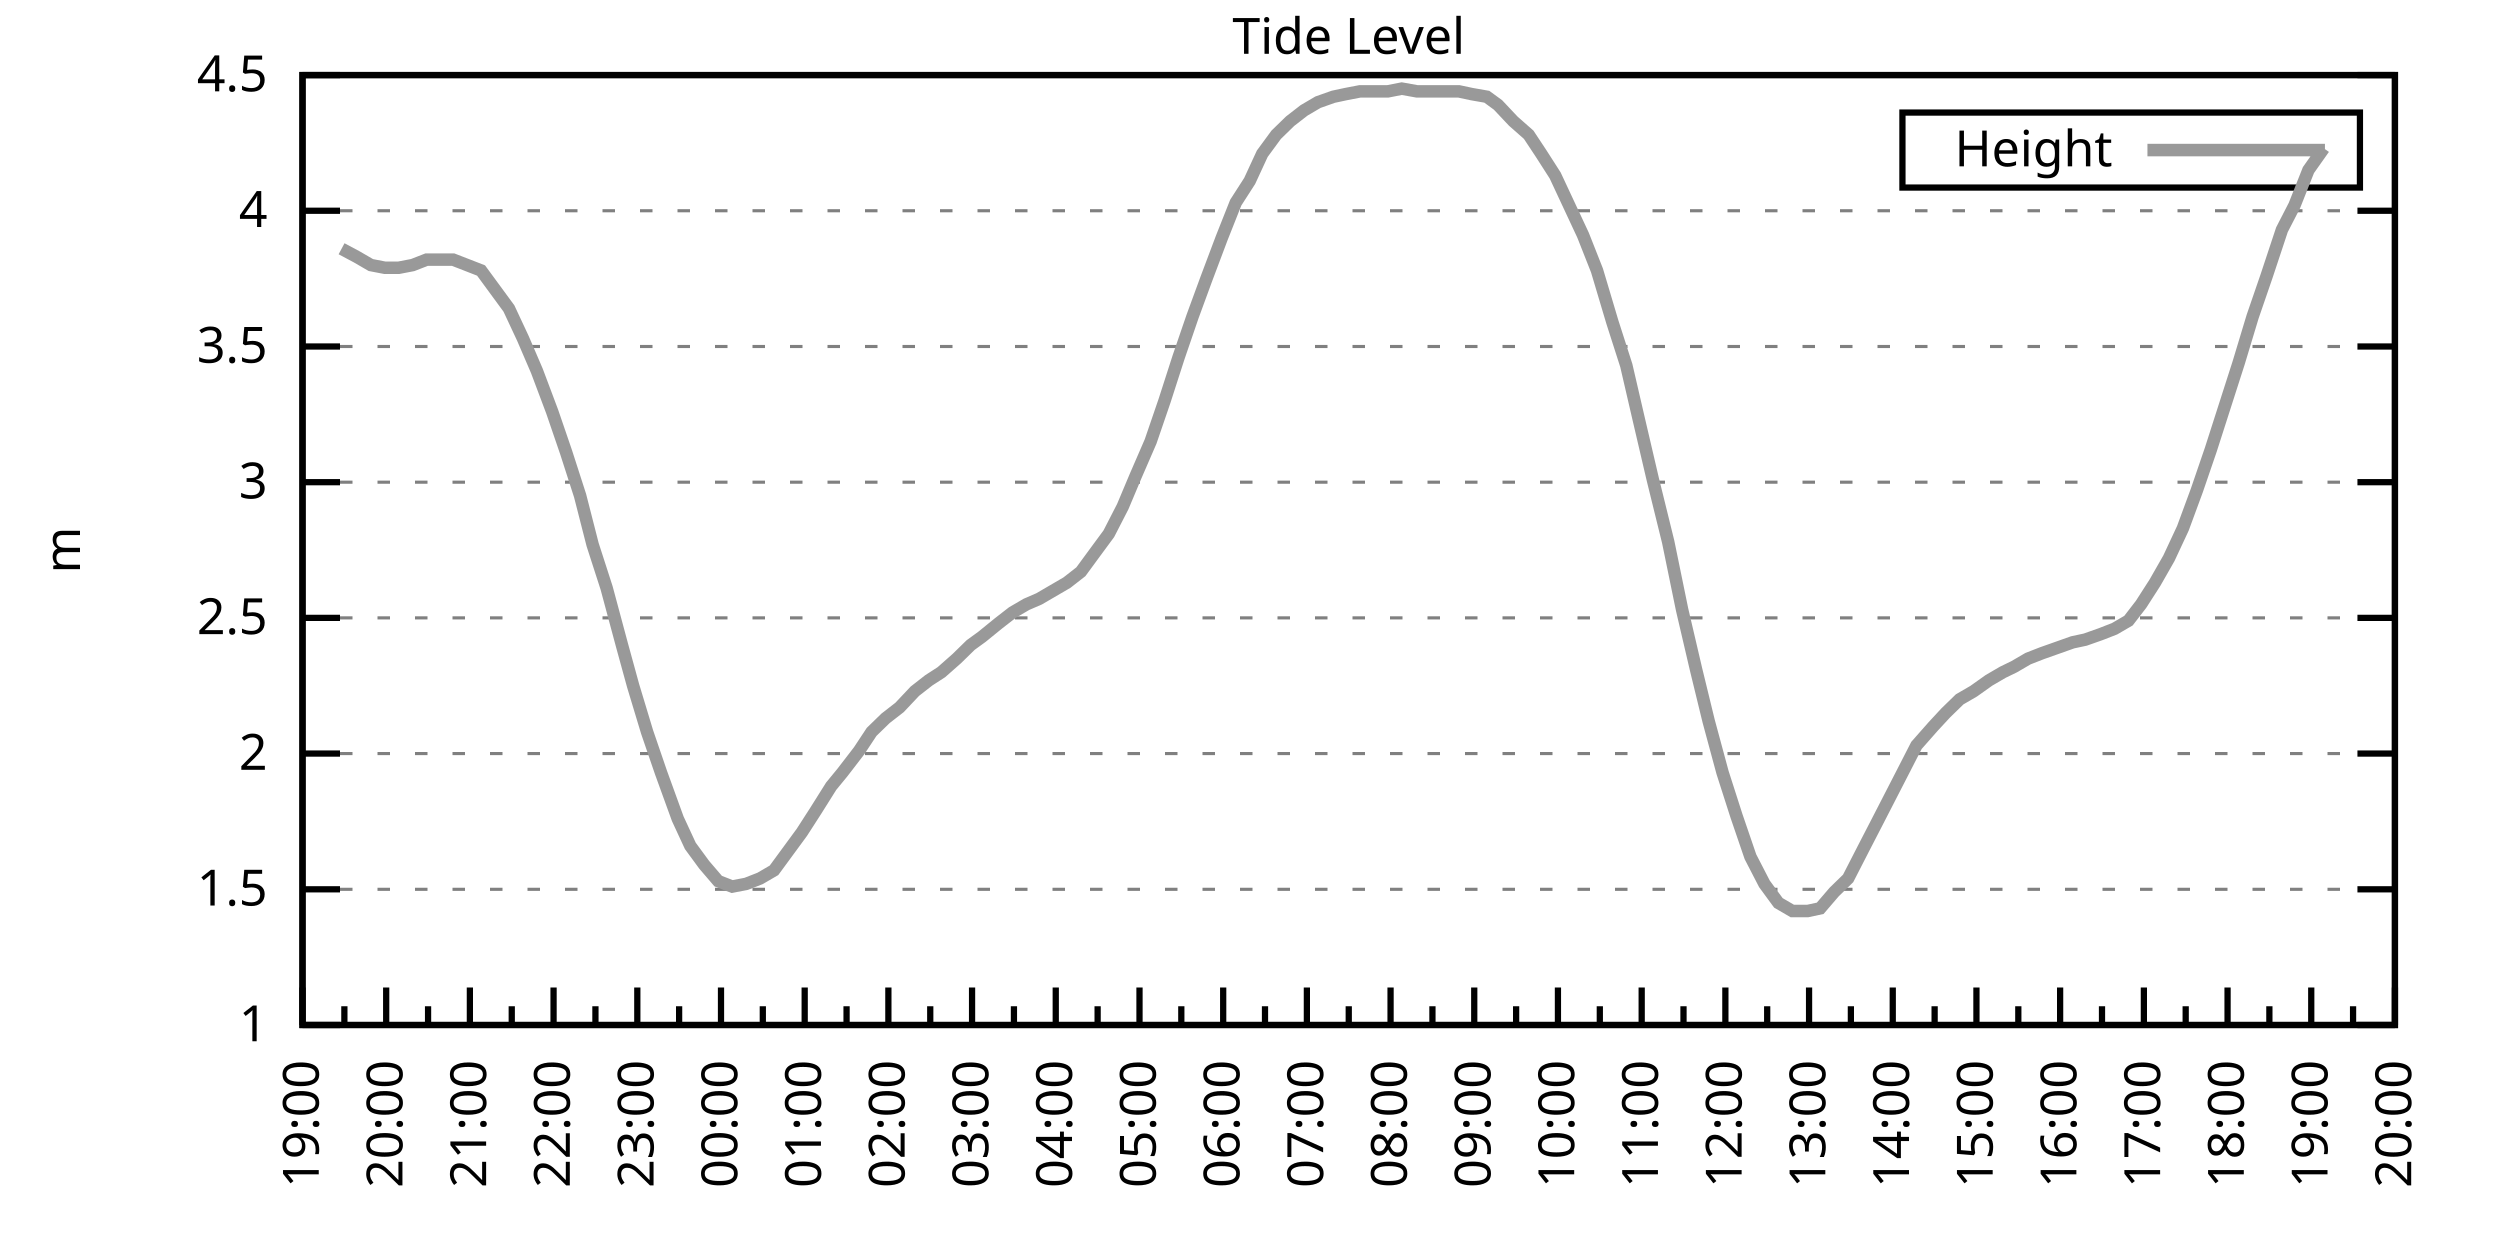
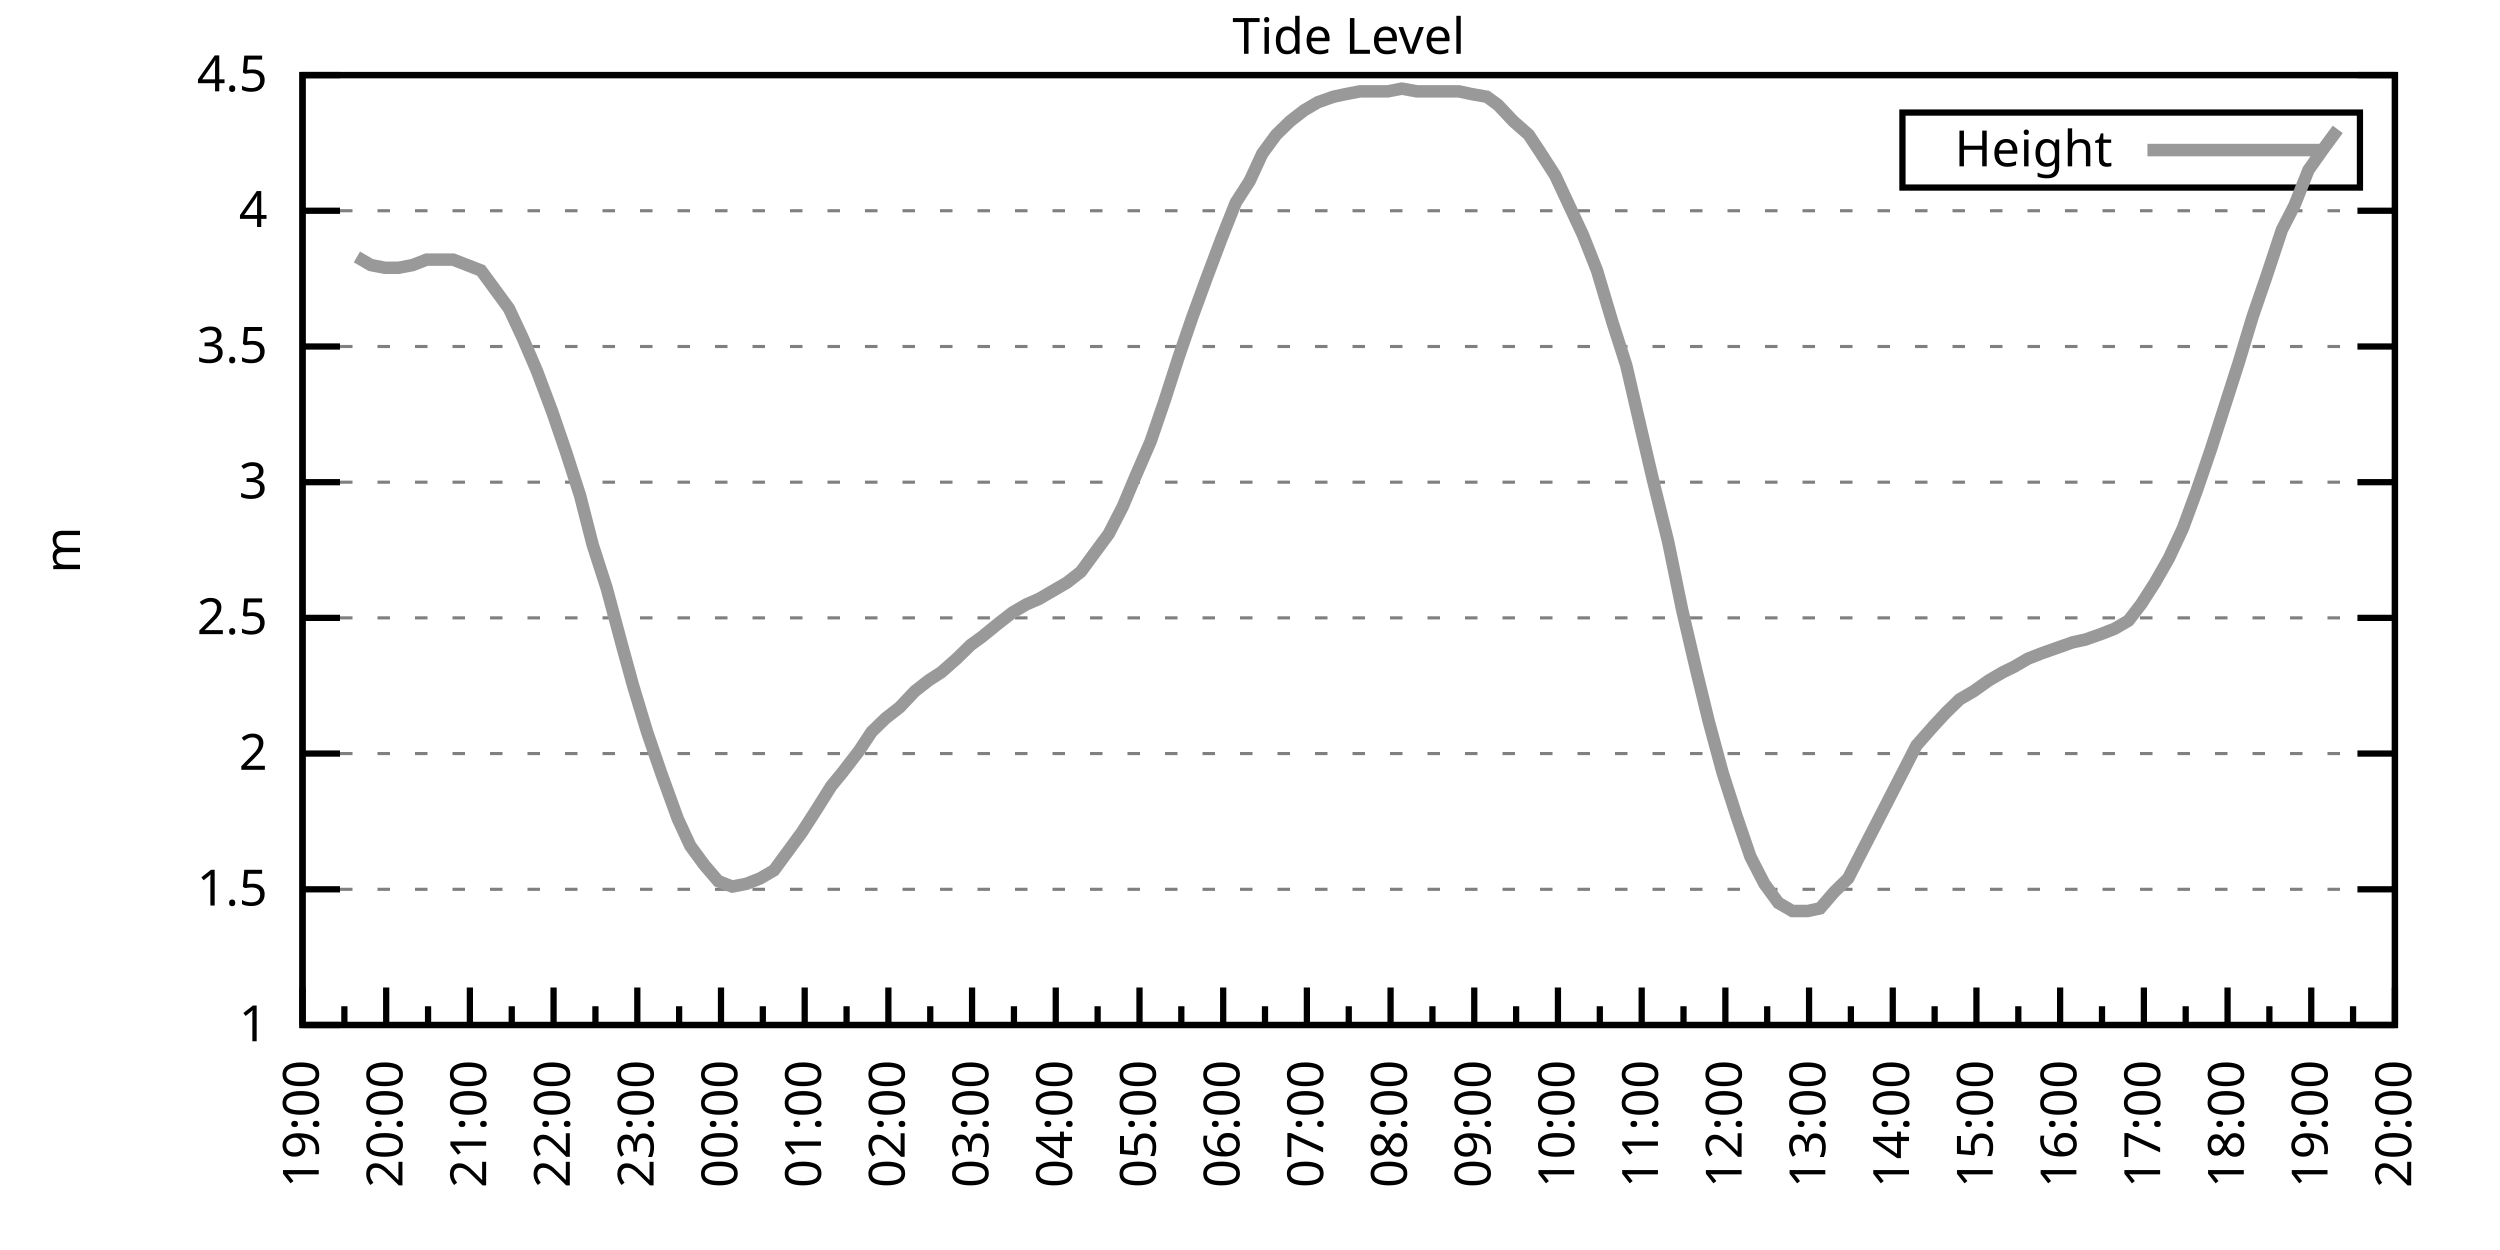
<svg xmlns="http://www.w3.org/2000/svg" xmlns:xlink="http://www.w3.org/1999/xlink" width="400" height="200" viewBox="0 0 400 200">
  <g id="gnuplot_canvas">
    <rect x="0" y="0" width="400" height="200" fill="none" />
    <defs>
      <circle id="gpDot" r="0.5" stroke-width="0.5" stroke="currentColor" />
      <path id="gpPt0" stroke-width="0.333" stroke="currentColor" d="M-1,0 h2 M0,-1 v2" />
      <path id="gpPt1" stroke-width="0.333" stroke="currentColor" d="M-1,-1 L1,1 M1,-1 L-1,1" />
      <path id="gpPt2" stroke-width="0.333" stroke="currentColor" d="M-1,0 L1,0 M0,-1 L0,1 M-1,-1 L1,1 M-1,1 L1,-1" />
      <rect id="gpPt3" stroke-width="0.333" stroke="currentColor" x="-1" y="-1" width="2" height="2" />
      <rect id="gpPt4" stroke-width="0.333" stroke="currentColor" fill="currentColor" x="-1" y="-1" width="2" height="2" />
      <circle id="gpPt5" stroke-width="0.333" stroke="currentColor" cx="0" cy="0" r="1" />
      <use xlink:href="#gpPt5" id="gpPt6" fill="currentColor" stroke="none" />
      <path id="gpPt7" stroke-width="0.333" stroke="currentColor" d="M0,-1.33 L-1.33,0.67 L1.33,0.67 z" />
      <use xlink:href="#gpPt7" id="gpPt8" fill="currentColor" stroke="none" />
      <use xlink:href="#gpPt7" id="gpPt9" stroke="currentColor" transform="rotate(180)" />
      <use xlink:href="#gpPt9" id="gpPt10" fill="currentColor" stroke="none" />
      <use xlink:href="#gpPt3" id="gpPt11" stroke="currentColor" transform="rotate(45)" />
      <use xlink:href="#gpPt11" id="gpPt12" fill="currentColor" stroke="none" />
      <path id="gpPt13" stroke-width="0.333" stroke="currentColor" d="M0,1.330 L1.265,0.411 L0.782,-1.067 L-0.782,-1.076 L-1.265,0.411 z" />
      <use xlink:href="#gpPt13" id="gpPt14" fill="currentColor" stroke="none" />
      <filter id="textbox" filterUnits="objectBoundingBox" x="0" y="0" height="1" width="1">
        <feFlood flood-color="white" flood-opacity="1" result="bgnd" />
        <feComposite in="SourceGraphic" in2="bgnd" operator="atop" />
      </filter>
      <filter id="greybox" filterUnits="objectBoundingBox" x="0" y="0" height="1" width="1">
        <feFlood flood-color="lightgrey" flood-opacity="1" result="grey" />
        <feComposite in="SourceGraphic" in2="grey" operator="atop" />
      </filter>
    </defs>
    <g fill="none" color="white" stroke="currentColor" stroke-width="1.00" stroke-linecap="butt" stroke-linejoin="miter">
</g>
    <g fill="none" color="black" stroke="currentColor" stroke-width="1.00" stroke-linecap="butt" stroke-linejoin="miter">
      <g stroke="none" shape-rendering="crispEdges">
        <polygon fill="rgb(255, 255, 255)" points="48.40,164.00 383.18,164.00 383.18,12.02 48.40,12.02 " />
      </g>
    </g>
    <g fill="none" color="black" stroke="currentColor" stroke-width="1.00" stroke-linecap="butt" stroke-linejoin="miter">
</g>
    <g fill="none" color="black" stroke="black" stroke-width="0.50" stroke-linecap="butt" stroke-linejoin="miter">
</g>
    <g fill="none" color="gray" stroke="currentColor" stroke-width="0.50" stroke-linecap="butt" stroke-linejoin="miter">
      <path stroke="gray" stroke-dasharray="2,4" class="gridline" d="M48.40,164.00 L383.19,164.00  " />
    </g>
    <g fill="none" color="gray" stroke="gray" stroke-width="1.00" stroke-linecap="butt" stroke-linejoin="miter">
</g>
    <g fill="none" color="black" stroke="currentColor" stroke-width="1.00" stroke-linecap="butt" stroke-linejoin="miter">
      <path stroke="black" d="M48.40,164.00 L54.40,164.00 M383.19,164.00 L377.19,164.00  " />
      <g transform="translate(42.80,166.60)" stroke="none" fill="black" font-family="Sans" font-size="8.00" text-anchor="end">
        <text>
          <tspan font-family="Sans"> 1</tspan>
        </text>
      </g>
    </g>
    <g fill="none" color="black" stroke="currentColor" stroke-width="1.00" stroke-linecap="butt" stroke-linejoin="miter">
</g>
    <g fill="none" color="black" stroke="black" stroke-width="0.50" stroke-linecap="butt" stroke-linejoin="miter">
</g>
    <g fill="none" color="gray" stroke="currentColor" stroke-width="0.50" stroke-linecap="butt" stroke-linejoin="miter">
      <path stroke="gray" stroke-dasharray="2,4" class="gridline" d="M48.40,142.29 L383.19,142.29  " />
    </g>
    <g fill="none" color="gray" stroke="gray" stroke-width="1.00" stroke-linecap="butt" stroke-linejoin="miter">
</g>
    <g fill="none" color="black" stroke="currentColor" stroke-width="1.00" stroke-linecap="butt" stroke-linejoin="miter">
      <path stroke="black" d="M48.40,142.29 L54.40,142.29 M383.19,142.29 L377.19,142.29  " />
      <g transform="translate(42.80,144.89)" stroke="none" fill="black" font-family="Sans" font-size="8.00" text-anchor="end">
        <text>
          <tspan font-family="Sans"> 1.5</tspan>
        </text>
      </g>
    </g>
    <g fill="none" color="black" stroke="currentColor" stroke-width="1.00" stroke-linecap="butt" stroke-linejoin="miter">
</g>
    <g fill="none" color="black" stroke="black" stroke-width="0.50" stroke-linecap="butt" stroke-linejoin="miter">
</g>
    <g fill="none" color="gray" stroke="currentColor" stroke-width="0.50" stroke-linecap="butt" stroke-linejoin="miter">
      <path stroke="gray" stroke-dasharray="2,4" class="gridline" d="M48.40,120.57 L383.19,120.57  " />
    </g>
    <g fill="none" color="gray" stroke="gray" stroke-width="1.00" stroke-linecap="butt" stroke-linejoin="miter">
</g>
    <g fill="none" color="black" stroke="currentColor" stroke-width="1.00" stroke-linecap="butt" stroke-linejoin="miter">
      <path stroke="black" d="M48.40,120.57 L54.40,120.57 M383.19,120.57 L377.19,120.57  " />
      <g transform="translate(42.80,123.17)" stroke="none" fill="black" font-family="Sans" font-size="8.00" text-anchor="end">
        <text>
          <tspan font-family="Sans"> 2</tspan>
        </text>
      </g>
    </g>
    <g fill="none" color="black" stroke="currentColor" stroke-width="1.00" stroke-linecap="butt" stroke-linejoin="miter">
</g>
    <g fill="none" color="black" stroke="black" stroke-width="0.50" stroke-linecap="butt" stroke-linejoin="miter">
</g>
    <g fill="none" color="gray" stroke="currentColor" stroke-width="0.50" stroke-linecap="butt" stroke-linejoin="miter">
      <path stroke="gray" stroke-dasharray="2,4" class="gridline" d="M48.40,98.86 L383.19,98.86  " />
    </g>
    <g fill="none" color="gray" stroke="gray" stroke-width="1.00" stroke-linecap="butt" stroke-linejoin="miter">
</g>
    <g fill="none" color="black" stroke="currentColor" stroke-width="1.00" stroke-linecap="butt" stroke-linejoin="miter">
      <path stroke="black" d="M48.40,98.86 L54.40,98.86 M383.19,98.86 L377.19,98.86  " />
      <g transform="translate(42.80,101.46)" stroke="none" fill="black" font-family="Sans" font-size="8.00" text-anchor="end">
        <text>
          <tspan font-family="Sans"> 2.5</tspan>
        </text>
      </g>
    </g>
    <g fill="none" color="black" stroke="currentColor" stroke-width="1.00" stroke-linecap="butt" stroke-linejoin="miter">
</g>
    <g fill="none" color="black" stroke="black" stroke-width="0.50" stroke-linecap="butt" stroke-linejoin="miter">
</g>
    <g fill="none" color="gray" stroke="currentColor" stroke-width="0.50" stroke-linecap="butt" stroke-linejoin="miter">
      <path stroke="gray" stroke-dasharray="2,4" class="gridline" d="M48.40,77.15 L383.19,77.15  " />
    </g>
    <g fill="none" color="gray" stroke="gray" stroke-width="1.00" stroke-linecap="butt" stroke-linejoin="miter">
</g>
    <g fill="none" color="black" stroke="currentColor" stroke-width="1.00" stroke-linecap="butt" stroke-linejoin="miter">
      <path stroke="black" d="M48.40,77.15 L54.40,77.15 M383.19,77.15 L377.19,77.15  " />
      <g transform="translate(42.80,79.75)" stroke="none" fill="black" font-family="Sans" font-size="8.00" text-anchor="end">
        <text>
          <tspan font-family="Sans"> 3</tspan>
        </text>
      </g>
    </g>
    <g fill="none" color="black" stroke="currentColor" stroke-width="1.00" stroke-linecap="butt" stroke-linejoin="miter">
</g>
    <g fill="none" color="black" stroke="black" stroke-width="0.50" stroke-linecap="butt" stroke-linejoin="miter">
</g>
    <g fill="none" color="gray" stroke="currentColor" stroke-width="0.50" stroke-linecap="butt" stroke-linejoin="miter">
      <path stroke="gray" stroke-dasharray="2,4" class="gridline" d="M48.40,55.44 L383.19,55.44  " />
    </g>
    <g fill="none" color="gray" stroke="gray" stroke-width="1.00" stroke-linecap="butt" stroke-linejoin="miter">
</g>
    <g fill="none" color="black" stroke="currentColor" stroke-width="1.00" stroke-linecap="butt" stroke-linejoin="miter">
      <path stroke="black" d="M48.40,55.44 L54.40,55.44 M383.19,55.44 L377.19,55.44  " />
      <g transform="translate(42.80,58.04)" stroke="none" fill="black" font-family="Sans" font-size="8.00" text-anchor="end">
        <text>
          <tspan font-family="Sans"> 3.5</tspan>
        </text>
      </g>
    </g>
    <g fill="none" color="black" stroke="currentColor" stroke-width="1.00" stroke-linecap="butt" stroke-linejoin="miter">
</g>
    <g fill="none" color="black" stroke="black" stroke-width="0.50" stroke-linecap="butt" stroke-linejoin="miter">
</g>
    <g fill="none" color="gray" stroke="currentColor" stroke-width="0.50" stroke-linecap="butt" stroke-linejoin="miter">
      <path stroke="gray" stroke-dasharray="2,4" class="gridline" d="M48.40,33.72 L383.19,33.72  " />
    </g>
    <g fill="none" color="gray" stroke="gray" stroke-width="1.00" stroke-linecap="butt" stroke-linejoin="miter">
</g>
    <g fill="none" color="black" stroke="currentColor" stroke-width="1.00" stroke-linecap="butt" stroke-linejoin="miter">
      <path stroke="black" d="M48.40,33.72 L54.40,33.72 M383.19,33.72 L377.19,33.72  " />
      <g transform="translate(42.80,36.32)" stroke="none" fill="black" font-family="Sans" font-size="8.00" text-anchor="end">
        <text>
          <tspan font-family="Sans"> 4</tspan>
        </text>
      </g>
    </g>
    <g fill="none" color="black" stroke="currentColor" stroke-width="1.00" stroke-linecap="butt" stroke-linejoin="miter">
</g>
    <g fill="none" color="black" stroke="black" stroke-width="0.50" stroke-linecap="butt" stroke-linejoin="miter">
</g>
    <g fill="none" color="gray" stroke="currentColor" stroke-width="0.50" stroke-linecap="butt" stroke-linejoin="miter">
      <path stroke="gray" stroke-dasharray="2,4" class="gridline" d="M48.40,12.01 L383.19,12.01  " />
    </g>
    <g fill="none" color="gray" stroke="gray" stroke-width="1.00" stroke-linecap="butt" stroke-linejoin="miter">
</g>
    <g fill="none" color="black" stroke="currentColor" stroke-width="1.00" stroke-linecap="butt" stroke-linejoin="miter">
      <path stroke="black" d="M48.40,12.01 L54.40,12.01 M383.19,12.01 L377.19,12.01  " />
      <g transform="translate(42.80,14.61)" stroke="none" fill="black" font-family="Sans" font-size="8.00" text-anchor="end">
        <text>
          <tspan font-family="Sans"> 4.5</tspan>
        </text>
      </g>
    </g>
    <g fill="none" color="black" stroke="currentColor" stroke-width="1.00" stroke-linecap="butt" stroke-linejoin="miter">
      <path stroke="black" d="M48.40,164.00 L48.40,158.00  " />
      <g transform="translate(51.00,169.60) rotate(270)" stroke="none" fill="black" font-family="Sans" font-size="8.00" text-anchor="end">
        <text>
          <tspan font-family="Sans">19:00</tspan>
        </text>
      </g>
    </g>
    <g fill="none" color="black" stroke="currentColor" stroke-width="1.00" stroke-linecap="butt" stroke-linejoin="miter">
      <path stroke="black" d="M55.10,164.00 L55.10,161.00 M61.79,164.00 L61.79,158.00  " />
      <g transform="translate(64.39,169.60) rotate(270)" stroke="none" fill="black" font-family="Sans" font-size="8.00" text-anchor="end">
        <text>
          <tspan font-family="Sans">20:00</tspan>
        </text>
      </g>
    </g>
    <g fill="none" color="black" stroke="currentColor" stroke-width="1.00" stroke-linecap="butt" stroke-linejoin="miter">
      <path stroke="black" d="M68.49,164.00 L68.49,161.00 M75.18,164.00 L75.18,158.00  " />
      <g transform="translate(77.78,169.60) rotate(270)" stroke="none" fill="black" font-family="Sans" font-size="8.00" text-anchor="end">
        <text>
          <tspan font-family="Sans">21:00</tspan>
        </text>
      </g>
    </g>
    <g fill="none" color="black" stroke="currentColor" stroke-width="1.00" stroke-linecap="butt" stroke-linejoin="miter">
      <path stroke="black" d="M81.88,164.00 L81.88,161.00 M88.57,164.00 L88.57,158.00  " />
      <g transform="translate(91.17,169.60) rotate(270)" stroke="none" fill="black" font-family="Sans" font-size="8.00" text-anchor="end">
        <text>
          <tspan font-family="Sans">22:00</tspan>
        </text>
      </g>
    </g>
    <g fill="none" color="black" stroke="currentColor" stroke-width="1.00" stroke-linecap="butt" stroke-linejoin="miter">
      <path stroke="black" d="M95.27,164.00 L95.27,161.00 M101.97,164.00 L101.97,158.00  " />
      <g transform="translate(104.57,169.60) rotate(270)" stroke="none" fill="black" font-family="Sans" font-size="8.00" text-anchor="end">
        <text>
          <tspan font-family="Sans">23:00</tspan>
        </text>
      </g>
    </g>
    <g fill="none" color="black" stroke="currentColor" stroke-width="1.00" stroke-linecap="butt" stroke-linejoin="miter">
      <path stroke="black" d="M108.66,164.00 L108.66,161.00 M115.36,164.00 L115.36,158.00  " />
      <g transform="translate(117.96,169.60) rotate(270)" stroke="none" fill="black" font-family="Sans" font-size="8.00" text-anchor="end">
        <text>
          <tspan font-family="Sans">00:00</tspan>
        </text>
      </g>
    </g>
    <g fill="none" color="black" stroke="currentColor" stroke-width="1.00" stroke-linecap="butt" stroke-linejoin="miter">
      <path stroke="black" d="M122.05,164.00 L122.05,161.00 M128.75,164.00 L128.75,158.00  " />
      <g transform="translate(131.35,169.60) rotate(270)" stroke="none" fill="black" font-family="Sans" font-size="8.00" text-anchor="end">
        <text>
          <tspan font-family="Sans">01:00</tspan>
        </text>
      </g>
    </g>
    <g fill="none" color="black" stroke="currentColor" stroke-width="1.00" stroke-linecap="butt" stroke-linejoin="miter">
      <path stroke="black" d="M135.45,164.00 L135.45,161.00 M142.14,164.00 L142.14,158.00  " />
      <g transform="translate(144.74,169.60) rotate(270)" stroke="none" fill="black" font-family="Sans" font-size="8.00" text-anchor="end">
        <text>
          <tspan font-family="Sans">02:00</tspan>
        </text>
      </g>
    </g>
    <g fill="none" color="black" stroke="currentColor" stroke-width="1.00" stroke-linecap="butt" stroke-linejoin="miter">
      <path stroke="black" d="M148.84,164.00 L148.84,161.00 M155.53,164.00 L155.53,158.00  " />
      <g transform="translate(158.13,169.60) rotate(270)" stroke="none" fill="black" font-family="Sans" font-size="8.00" text-anchor="end">
        <text>
          <tspan font-family="Sans">03:00</tspan>
        </text>
      </g>
    </g>
    <g fill="none" color="black" stroke="currentColor" stroke-width="1.00" stroke-linecap="butt" stroke-linejoin="miter">
      <path stroke="black" d="M162.23,164.00 L162.23,161.00 M168.92,164.00 L168.92,158.00  " />
      <g transform="translate(171.52,169.60) rotate(270)" stroke="none" fill="black" font-family="Sans" font-size="8.00" text-anchor="end">
        <text>
          <tspan font-family="Sans">04:00</tspan>
        </text>
      </g>
    </g>
    <g fill="none" color="black" stroke="currentColor" stroke-width="1.00" stroke-linecap="butt" stroke-linejoin="miter">
      <path stroke="black" d="M175.62,164.00 L175.62,161.00 M182.32,164.00 L182.32,158.00  " />
      <g transform="translate(184.92,169.60) rotate(270)" stroke="none" fill="black" font-family="Sans" font-size="8.00" text-anchor="end">
        <text>
          <tspan font-family="Sans">05:00</tspan>
        </text>
      </g>
    </g>
    <g fill="none" color="black" stroke="currentColor" stroke-width="1.00" stroke-linecap="butt" stroke-linejoin="miter">
      <path stroke="black" d="M189.01,164.00 L189.01,161.00 M195.71,164.00 L195.71,158.00  " />
      <g transform="translate(198.31,169.60) rotate(270)" stroke="none" fill="black" font-family="Sans" font-size="8.00" text-anchor="end">
        <text>
          <tspan font-family="Sans">06:00</tspan>
        </text>
      </g>
    </g>
    <g fill="none" color="black" stroke="currentColor" stroke-width="1.00" stroke-linecap="butt" stroke-linejoin="miter">
      <path stroke="black" d="M202.40,164.00 L202.40,161.00 M209.10,164.00 L209.10,158.00  " />
      <g transform="translate(211.70,169.60) rotate(270)" stroke="none" fill="black" font-family="Sans" font-size="8.00" text-anchor="end">
        <text>
          <tspan font-family="Sans">07:00</tspan>
        </text>
      </g>
    </g>
    <g fill="none" color="black" stroke="currentColor" stroke-width="1.00" stroke-linecap="butt" stroke-linejoin="miter">
      <path stroke="black" d="M215.80,164.00 L215.80,161.00 M222.49,164.00 L222.49,158.00  " />
      <g transform="translate(225.09,169.60) rotate(270)" stroke="none" fill="black" font-family="Sans" font-size="8.00" text-anchor="end">
        <text>
          <tspan font-family="Sans">08:00</tspan>
        </text>
      </g>
    </g>
    <g fill="none" color="black" stroke="currentColor" stroke-width="1.00" stroke-linecap="butt" stroke-linejoin="miter">
      <path stroke="black" d="M229.19,164.00 L229.19,161.00 M235.88,164.00 L235.88,158.00  " />
      <g transform="translate(238.48,169.60) rotate(270)" stroke="none" fill="black" font-family="Sans" font-size="8.00" text-anchor="end">
        <text>
          <tspan font-family="Sans">09:00</tspan>
        </text>
      </g>
    </g>
    <g fill="none" color="black" stroke="currentColor" stroke-width="1.00" stroke-linecap="butt" stroke-linejoin="miter">
      <path stroke="black" d="M242.58,164.00 L242.58,161.00 M249.27,164.00 L249.27,158.00  " />
      <g transform="translate(251.87,169.60) rotate(270)" stroke="none" fill="black" font-family="Sans" font-size="8.00" text-anchor="end">
        <text>
          <tspan font-family="Sans">10:00</tspan>
        </text>
      </g>
    </g>
    <g fill="none" color="black" stroke="currentColor" stroke-width="1.00" stroke-linecap="butt" stroke-linejoin="miter">
      <path stroke="black" d="M255.97,164.00 L255.97,161.00 M262.67,164.00 L262.67,158.00  " />
      <g transform="translate(265.27,169.60) rotate(270)" stroke="none" fill="black" font-family="Sans" font-size="8.00" text-anchor="end">
        <text>
          <tspan font-family="Sans">11:00</tspan>
        </text>
      </g>
    </g>
    <g fill="none" color="black" stroke="currentColor" stroke-width="1.00" stroke-linecap="butt" stroke-linejoin="miter">
      <path stroke="black" d="M269.36,164.00 L269.36,161.00 M276.06,164.00 L276.06,158.00  " />
      <g transform="translate(278.66,169.60) rotate(270)" stroke="none" fill="black" font-family="Sans" font-size="8.00" text-anchor="end">
        <text>
          <tspan font-family="Sans">12:00</tspan>
        </text>
      </g>
    </g>
    <g fill="none" color="black" stroke="currentColor" stroke-width="1.00" stroke-linecap="butt" stroke-linejoin="miter">
      <path stroke="black" d="M282.75,164.00 L282.75,161.00 M289.45,164.00 L289.45,158.00  " />
      <g transform="translate(292.05,169.60) rotate(270)" stroke="none" fill="black" font-family="Sans" font-size="8.00" text-anchor="end">
        <text>
          <tspan font-family="Sans">13:00</tspan>
        </text>
      </g>
    </g>
    <g fill="none" color="black" stroke="currentColor" stroke-width="1.00" stroke-linecap="butt" stroke-linejoin="miter">
      <path stroke="black" d="M296.14,164.00 L296.14,161.00 M302.84,164.00 L302.84,158.00  " />
      <g transform="translate(305.44,169.60) rotate(270)" stroke="none" fill="black" font-family="Sans" font-size="8.00" text-anchor="end">
        <text>
          <tspan font-family="Sans">14:00</tspan>
        </text>
      </g>
    </g>
    <g fill="none" color="black" stroke="currentColor" stroke-width="1.00" stroke-linecap="butt" stroke-linejoin="miter">
      <path stroke="black" d="M309.54,164.00 L309.54,161.00 M316.23,164.00 L316.23,158.00  " />
      <g transform="translate(318.83,169.60) rotate(270)" stroke="none" fill="black" font-family="Sans" font-size="8.00" text-anchor="end">
        <text>
          <tspan font-family="Sans">15:00</tspan>
        </text>
      </g>
    </g>
    <g fill="none" color="black" stroke="currentColor" stroke-width="1.00" stroke-linecap="butt" stroke-linejoin="miter">
      <path stroke="black" d="M322.93,164.00 L322.93,161.00 M329.62,164.00 L329.62,158.00  " />
      <g transform="translate(332.22,169.60) rotate(270)" stroke="none" fill="black" font-family="Sans" font-size="8.00" text-anchor="end">
        <text>
          <tspan font-family="Sans">16:00</tspan>
        </text>
      </g>
    </g>
    <g fill="none" color="black" stroke="currentColor" stroke-width="1.00" stroke-linecap="butt" stroke-linejoin="miter">
      <path stroke="black" d="M336.32,164.00 L336.32,161.00 M343.02,164.00 L343.02,158.00  " />
      <g transform="translate(345.62,169.60) rotate(270)" stroke="none" fill="black" font-family="Sans" font-size="8.00" text-anchor="end">
        <text>
          <tspan font-family="Sans">17:00</tspan>
        </text>
      </g>
    </g>
    <g fill="none" color="black" stroke="currentColor" stroke-width="1.00" stroke-linecap="butt" stroke-linejoin="miter">
      <path stroke="black" d="M349.71,164.00 L349.71,161.00 M356.41,164.00 L356.41,158.00  " />
      <g transform="translate(359.01,169.60) rotate(270)" stroke="none" fill="black" font-family="Sans" font-size="8.00" text-anchor="end">
        <text>
          <tspan font-family="Sans">18:00</tspan>
        </text>
      </g>
    </g>
    <g fill="none" color="black" stroke="currentColor" stroke-width="1.00" stroke-linecap="butt" stroke-linejoin="miter">
      <path stroke="black" d="M363.10,164.00 L363.10,161.00 M369.80,164.00 L369.80,158.00  " />
      <g transform="translate(372.40,169.60) rotate(270)" stroke="none" fill="black" font-family="Sans" font-size="8.00" text-anchor="end">
        <text>
          <tspan font-family="Sans">19:00</tspan>
        </text>
      </g>
    </g>
    <g fill="none" color="black" stroke="currentColor" stroke-width="1.00" stroke-linecap="butt" stroke-linejoin="miter">
      <path stroke="black" d="M376.49,164.00 L376.49,161.00 M383.19,164.00 L383.19,158.00  " />
      <g transform="translate(385.79,169.60) rotate(270)" stroke="none" fill="black" font-family="Sans" font-size="8.00" text-anchor="end">
        <text>
          <tspan font-family="Sans">20:00</tspan>
        </text>
      </g>
    </g>
    <g fill="none" color="black" stroke="currentColor" stroke-width="1.00" stroke-linecap="butt" stroke-linejoin="miter">
</g>
    <g fill="none" color="black" stroke="currentColor" stroke-width="1.00" stroke-linecap="butt" stroke-linejoin="miter">
      <path stroke="black" d="M48.40,12.01 L48.40,164.00 L383.19,164.00 L383.19,12.01 L48.40,12.01 Z  " />
    </g>
    <g fill="none" color="black" stroke="currentColor" stroke-width="1.00" stroke-linecap="butt" stroke-linejoin="miter">
      <g transform="translate(12.80,88.01) rotate(270)" stroke="none" fill="black" font-family="Sans" font-size="8.00" text-anchor="middle">
        <text>
          <tspan font-family="Sans">m</tspan>
        </text>
      </g>
    </g>
    <g fill="none" color="black" stroke="currentColor" stroke-width="1.00" stroke-linecap="butt" stroke-linejoin="miter">
</g>
    <g fill="none" color="black" stroke="currentColor" stroke-width="1.00" stroke-linecap="butt" stroke-linejoin="miter">
      <path stroke="black" d="M304.39,30.01 L304.39,18.01 L377.59,18.01 L377.59,30.01 L304.39,30.01 Z  " />
    </g>
    <g id="Tide_level_plot_1">
      <g fill="none" color="white" stroke="black" stroke-width="2.00" stroke-linecap="butt" stroke-linejoin="miter">
</g>
      <g fill="none" color="black" stroke="currentColor" stroke-width="2.00" stroke-linecap="butt" stroke-linejoin="miter">
        <g transform="translate(337.99,26.61)" stroke="none" fill="black" font-family="Sans" font-size="8.00" text-anchor="end">
          <text>
            <tspan font-family="Sans">Height</tspan>
          </text>
        </g>
      </g>
      <g fill="none" color="black" stroke="currentColor" stroke-width="2.00" stroke-linecap="butt" stroke-linejoin="miter">
-         <path stroke="rgb(153, 153, 153)" d="M343.59,24.01 L371.99,24.01 M54.65,39.80 L57.10,41.11 L59.34,42.41 L61.57,42.84 L63.80,42.84 L66.03,42.41   L68.26,41.54 L70.27,41.54 L72.50,41.54 L74.74,42.41 L76.97,43.28 L79.20,46.32 L81.43,49.36 L83.66,54.13   L85.90,59.34 L88.35,65.86 L90.58,72.37 L92.82,79.32 L94.82,87.14 L97.06,94.08 L99.51,103.20 L101.30,109.72   L103.53,117.10 L105.76,123.61 L108.44,131.00 L110.45,135.34 L112.68,138.38 L114.91,140.98 L117.14,141.85 L119.38,141.42   L121.61,140.55 L123.84,139.25 L126.07,136.21 L128.30,133.17 L130.54,129.69 L132.99,125.79 L134.78,123.61 L137.45,120.14   L139.46,117.10 L141.69,114.93 L143.93,113.19 L146.38,110.59 L148.61,108.85 L150.62,107.55 L153.08,105.38 L155.31,103.20   L157.10,101.90 L159.77,99.73 L162.01,97.99 L164.24,96.69 L166.25,95.82 L168.48,94.52 L170.71,93.22 L172.94,91.48   L175.17,88.44 L177.41,85.40 L179.64,81.06 L181.65,76.28 L184.10,70.63 L186.33,64.12 L188.57,57.17 L190.80,50.66   L193.03,44.58 L195.48,38.07 L197.72,32.42 L199.95,28.95 L201.96,24.60 L204.19,21.56 L206.42,19.39 L208.65,17.66   L210.88,16.35 L213.34,15.48 L215.35,15.05 L217.58,14.62 L219.81,14.62 L222.04,14.62 L224.28,14.18 L226.73,14.62   L228.74,14.62 L231.20,14.62 L233.43,14.62 L235.44,15.05 L237.89,15.48 L239.68,16.79 L242.13,19.39 L244.59,21.56   L246.60,24.60 L248.83,28.08 L253.29,37.63 L255.52,43.28 L257.98,51.53 L260.21,58.48 L262.22,67.16 L264.45,76.71   L266.91,86.70 L269.14,97.56 L271.37,107.11 L273.38,115.36 L275.61,123.61 L277.84,130.56 L280.07,137.08 L282.31,141.42   L284.54,144.46 L286.77,145.76 L289.23,145.76 L291.23,145.33 L293.47,142.72 L295.70,140.55 L298.15,135.77 L300.39,131.43   L302.62,127.09 L304.85,122.75 L306.63,119.27 L309.31,116.23 L311.32,114.06 L313.55,111.89 L315.79,110.59 L318.24,108.85   L320.47,107.55 L322.26,106.68 L324.49,105.38 L326.72,104.51 L329.18,103.64 L331.63,102.77 L333.64,102.34 L336.10,101.47   L338.33,100.60 L340.56,99.30 L342.57,96.69 L344.80,93.22 L347.03,89.31 L349.26,84.53 L351.50,78.45 L353.73,71.94   L355.96,64.99 L358.19,58.04 L360.42,50.66 L362.66,44.15 L365.11,36.76 L367.12,32.85 L369.35,27.21 L371.81,23.73    " />
+         <path stroke="rgb(153, 153, 153)" d="M343.59,24.01 L371.99,24.01 M57.10,41.11 L59.34,42.41 L61.57,42.84 L63.80,42.84 L66.03,42.41 L68.26,41.54   L70.27,41.54 L72.50,41.54 L74.74,42.41 L76.97,43.28 L79.20,46.32 L81.43,49.36 L83.66,54.13 L85.90,59.34   L88.35,65.86 L90.58,72.37 L92.82,79.32 L94.82,87.14 L97.06,94.08 L99.51,103.20 L101.30,109.72 L103.53,117.10   L105.76,123.61 L108.44,131.00 L110.45,135.34 L112.68,138.38 L114.91,140.98 L117.14,141.85 L119.38,141.42 L121.61,140.55   L123.84,139.25 L126.07,136.21 L128.30,133.17 L130.54,129.69 L132.99,125.79 L134.78,123.61 L137.45,120.14 L139.46,117.10   L141.69,114.93 L143.93,113.19 L146.38,110.59 L148.61,108.85 L150.62,107.55 L153.08,105.38 L155.31,103.20 L157.10,101.90   L159.77,99.73 L162.01,97.99 L164.24,96.69 L166.25,95.82 L168.48,94.52 L170.71,93.22 L172.94,91.48 L175.17,88.44   L177.41,85.40 L179.64,81.06 L181.65,76.28 L184.10,70.63 L186.33,64.12 L188.57,57.17 L190.80,50.66 L193.03,44.58   L195.48,38.07 L197.72,32.42 L199.95,28.95 L201.96,24.60 L204.19,21.56 L206.42,19.39 L208.65,17.66 L210.88,16.35   L213.34,15.48 L215.35,15.05 L217.58,14.62 L219.81,14.62 L222.04,14.62 L224.28,14.18 L226.73,14.62 L228.74,14.62   L231.20,14.62 L233.43,14.62 L235.44,15.05 L237.89,15.48 L239.68,16.79 L242.13,19.39 L244.59,21.56 L246.60,24.60   L248.83,28.08 L253.29,37.63 L255.52,43.28 L257.98,51.53 L260.21,58.48 L262.22,67.16 L264.45,76.71 L266.91,86.70   L269.14,97.56 L271.37,107.11 L273.38,115.36 L275.61,123.61 L277.84,130.56 L280.07,137.08 L282.31,141.42 L284.54,144.46   L286.77,145.76 L289.23,145.76 L291.23,145.33 L293.47,142.72 L295.70,140.55 L298.15,135.77 L300.39,131.43 L302.62,127.09   L304.85,122.75 L306.63,119.27 L309.31,116.23 L311.32,114.06 L313.55,111.89 L315.79,110.59 L318.24,108.85 L320.47,107.55   L322.26,106.68 L324.49,105.38 L326.72,104.51 L329.18,103.64 L331.63,102.77 L333.64,102.34 L336.10,101.47 L338.33,100.60   L340.56,99.30 L342.57,96.69 L344.80,93.22 L347.03,89.31 L349.26,84.53 L351.50,78.45 L353.73,71.94 L355.96,64.99   L358.19,58.04 L360.42,50.66 L362.66,44.15 L365.11,36.76 L367.12,32.85 L369.35,27.21 L371.81,23.73 L374.04,20.70    " />
      </g>
    </g>
    <g fill="none" color="black" stroke="currentColor" stroke-width="2.00" stroke-linecap="butt" stroke-linejoin="miter">
</g>
    <g fill="none" color="black" stroke="black" stroke-width="1.00" stroke-linecap="butt" stroke-linejoin="miter">
</g>
    <g fill="none" color="black" stroke="currentColor" stroke-width="1.00" stroke-linecap="butt" stroke-linejoin="miter">
      <path stroke="black" d="M48.40,12.01 L48.40,164.00 L383.19,164.00 L383.19,12.01 L48.40,12.01 Z  " />
    </g>
    <g fill="none" color="black" stroke="currentColor" stroke-width="1.00" stroke-linecap="butt" stroke-linejoin="miter">
      <g transform="translate(215.79,8.61)" stroke="none" fill="black" font-family="Sans" font-size="8.00" text-anchor="middle">
        <text>
          <tspan font-family="Sans">Tide Level</tspan>
        </text>
      </g>
    </g>
    <g fill="none" color="black" stroke="currentColor" stroke-width="1.00" stroke-linecap="butt" stroke-linejoin="miter">
</g>
  </g>
</svg>
